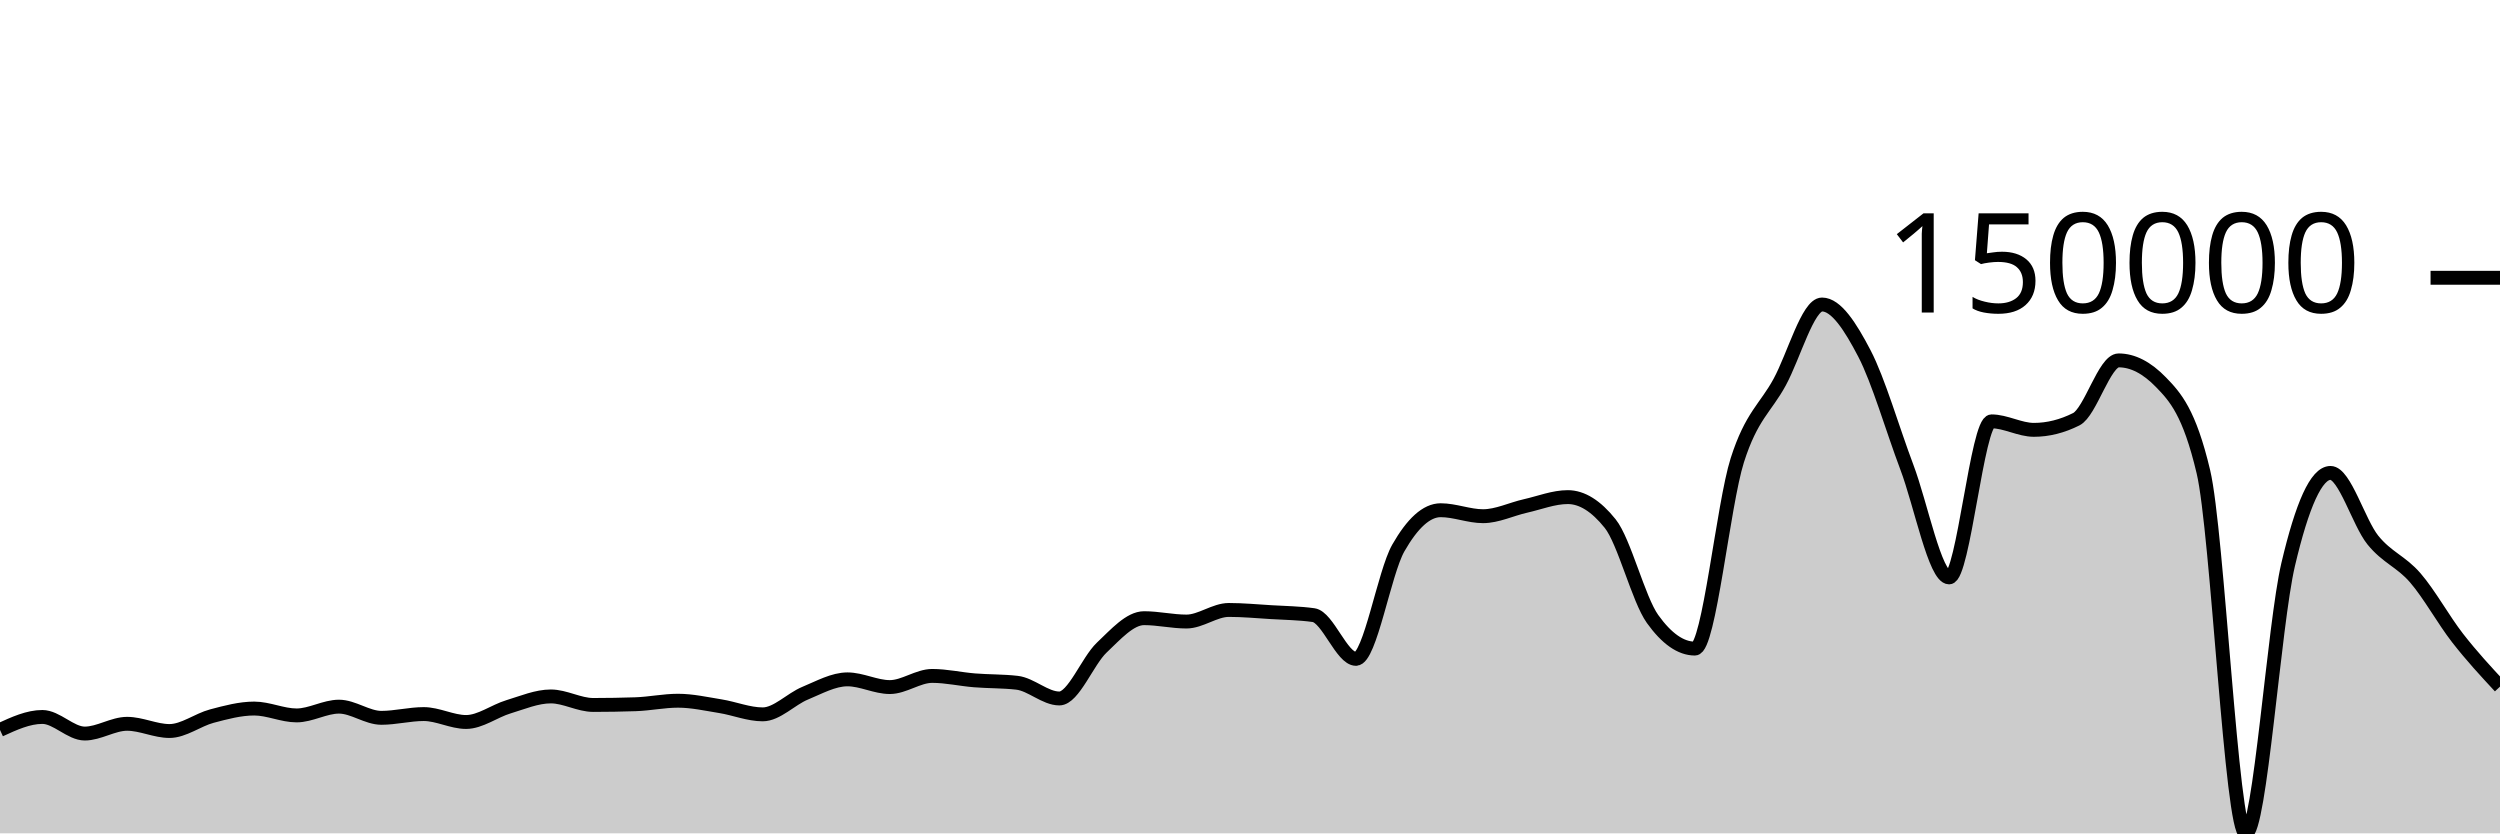
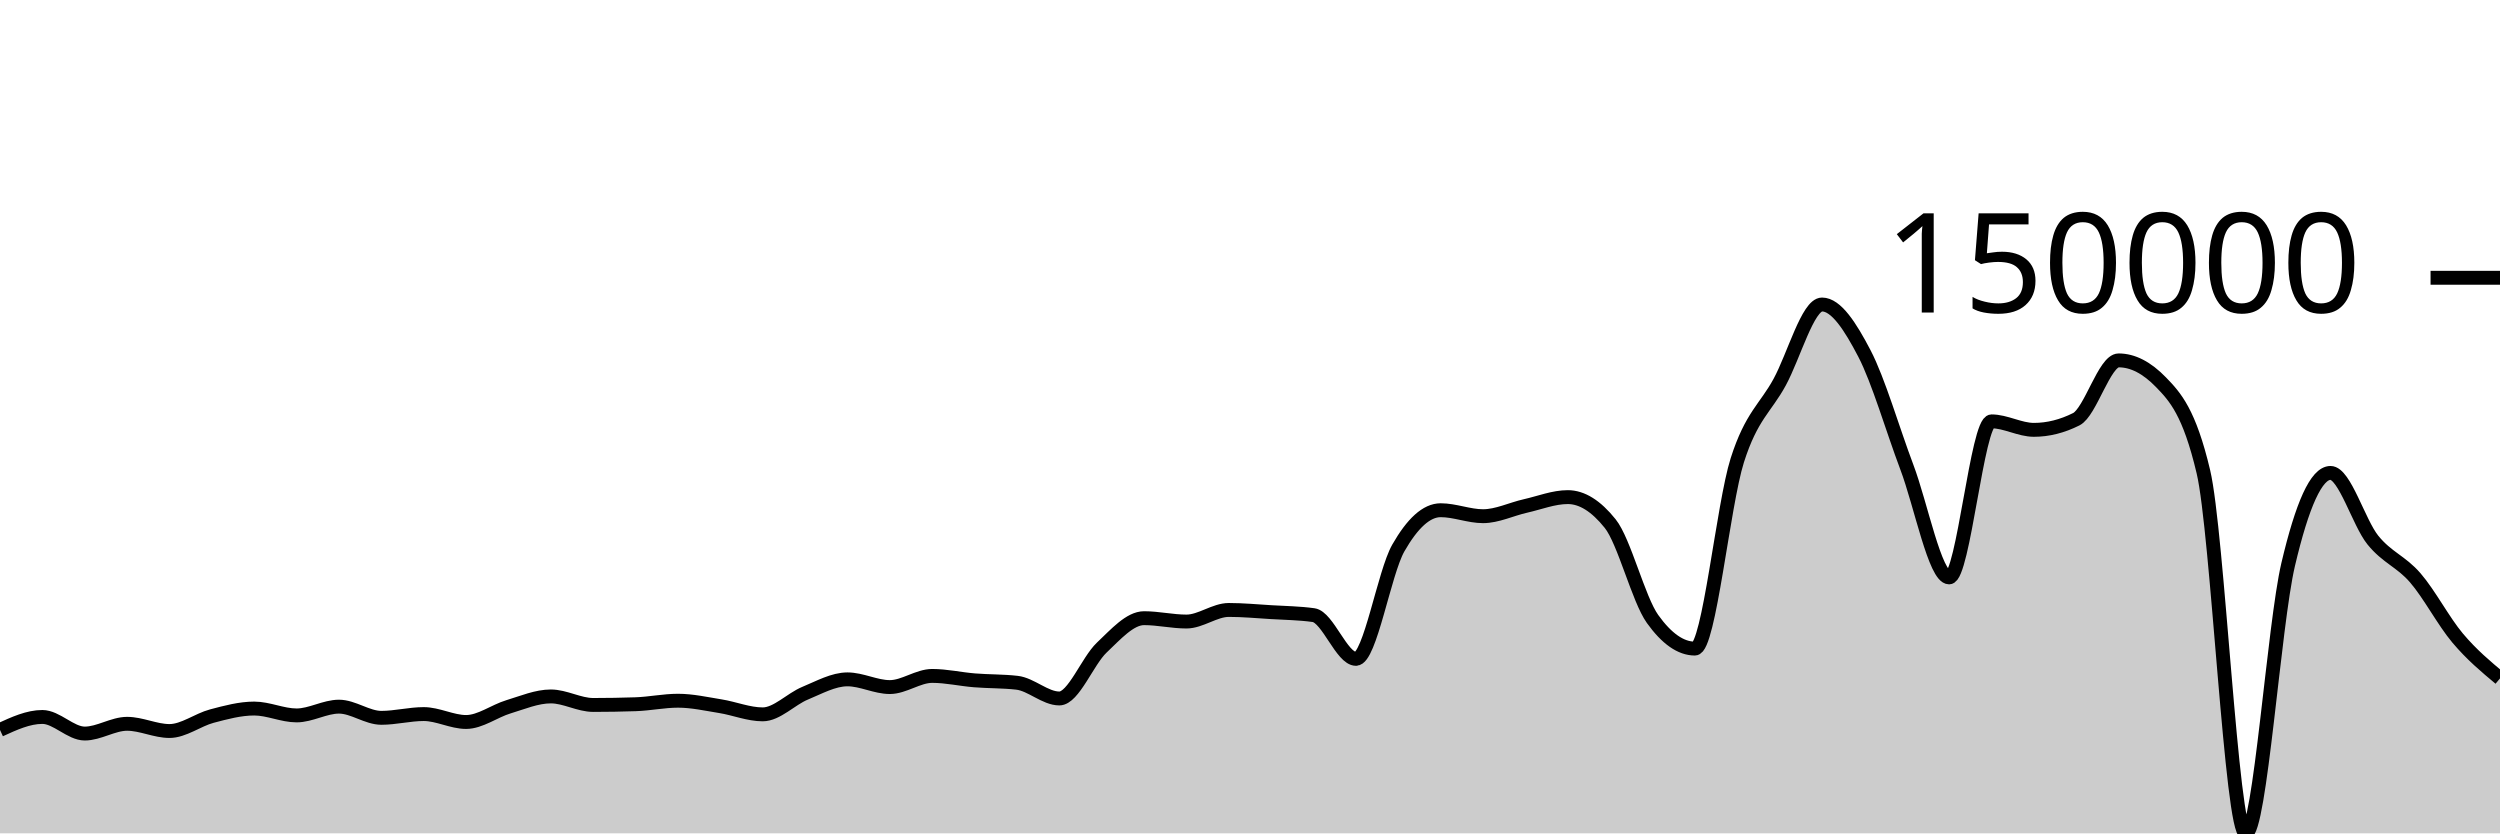
<svg xmlns="http://www.w3.org/2000/svg" viewBox="0 0 180 60">
  <g transform="translate(0,20)">
-     <path class="area" fill="rgba(0, 0, 0, 0.2)" d="M0,32.555C1.017,32.088,2.034,31.621,3.051,31.621C4.068,31.621,5.085,32.816,6.102,32.816C7.119,32.816,8.136,32.114,9.153,32.114C10.169,32.114,11.186,32.633,12.203,32.633C13.22,32.633,14.237,31.829,15.254,31.559C16.271,31.29,17.288,31.015,18.305,31.015C19.322,31.015,20.339,31.51,21.356,31.51C22.373,31.51,23.39,30.879,24.407,30.879C25.424,30.879,26.441,31.684,27.458,31.684C28.475,31.684,29.492,31.413,30.508,31.413C31.525,31.413,32.542,31.983,33.559,31.983C34.576,31.983,35.593,31.196,36.61,30.889C37.627,30.582,38.644,30.143,39.661,30.143C40.678,30.143,41.695,30.757,42.712,30.757C43.729,30.757,44.746,30.739,45.763,30.705C46.78,30.671,47.797,30.452,48.814,30.452C49.831,30.452,50.847,30.683,51.864,30.846C52.881,31.01,53.898,31.434,54.915,31.434C55.932,31.434,56.949,30.332,57.966,29.912C58.983,29.492,60,28.914,61.017,28.914C62.034,28.914,63.051,29.469,64.068,29.469C65.085,29.469,66.102,28.666,67.119,28.666C68.136,28.666,69.153,28.903,70.169,28.985C71.186,29.067,72.203,29.042,73.22,29.158C74.237,29.273,75.254,30.29,76.271,30.29C77.288,30.29,78.305,27.595,79.322,26.631C80.339,25.668,81.356,24.509,82.373,24.509C83.39,24.509,84.407,24.751,85.424,24.751C86.441,24.751,87.458,23.917,88.475,23.917C89.492,23.917,90.508,24.013,91.525,24.075C92.542,24.137,93.559,24.146,94.576,24.289C95.593,24.432,96.61,27.438,97.627,27.438C98.644,27.438,99.661,21.242,100.678,19.458C101.695,17.674,102.712,16.736,103.729,16.736C104.746,16.736,105.763,17.166,106.78,17.166C107.797,17.166,108.814,16.659,109.831,16.43C110.847,16.201,111.864,15.792,112.881,15.792C113.898,15.792,114.915,16.427,115.932,17.697C116.949,18.967,117.966,23.145,118.983,24.566C120,25.987,121.017,26.698,122.034,26.698C123.051,26.698,124.068,16.338,125.085,13.14C126.102,9.943,127.119,9.384,128.136,7.514C129.153,5.645,130.169,1.924,131.186,1.924C132.203,1.924,133.22,3.499,134.237,5.449C135.254,7.398,136.271,10.932,137.288,13.62C138.305,16.307,139.322,21.574,140.339,21.574C141.356,21.574,142.373,10.338,143.39,10.338C144.407,10.338,145.424,10.949,146.441,10.949C147.458,10.949,148.475,10.694,149.492,10.184C150.508,9.674,151.525,5.948,152.542,5.948C153.559,5.948,154.576,6.473,155.593,7.523C156.61,8.573,157.627,9.67,158.644,13.966C159.661,18.261,160.678,40,161.695,40C162.712,40,163.729,24.974,164.746,20.649C165.763,16.324,166.78,14.05,167.797,14.05C168.814,14.05,169.831,17.628,170.847,18.886C171.864,20.145,172.881,20.425,173.898,21.601C174.915,22.776,175.932,24.634,176.949,25.94C177.966,27.246,178.983,28.343,180,29.439L180,40C178.983,40,177.966,40,176.949,40C175.932,40,174.915,40,173.898,40C172.881,40,171.864,40,170.847,40C169.831,40,168.814,40,167.797,40C166.78,40,165.763,40,164.746,40C163.729,40,162.712,40,161.695,40C160.678,40,159.661,40,158.644,40C157.627,40,156.61,40,155.593,40C154.576,40,153.559,40,152.542,40C151.525,40,150.508,40,149.492,40C148.475,40,147.458,40,146.441,40C145.424,40,144.407,40,143.39,40C142.373,40,141.356,40,140.339,40C139.322,40,138.305,40,137.288,40C136.271,40,135.254,40,134.237,40C133.22,40,132.203,40,131.186,40C130.169,40,129.153,40,128.136,40C127.119,40,126.102,40,125.085,40C124.068,40,123.051,40,122.034,40C121.017,40,120,40,118.983,40C117.966,40,116.949,40,115.932,40C114.915,40,113.898,40,112.881,40C111.864,40,110.847,40,109.831,40C108.814,40,107.797,40,106.78,40C105.763,40,104.746,40,103.729,40C102.712,40,101.695,40,100.678,40C99.661,40,98.644,40,97.627,40C96.61,40,95.593,40,94.576,40C93.559,40,92.542,40,91.525,40C90.508,40,89.492,40,88.475,40C87.458,40,86.441,40,85.424,40C84.407,40,83.39,40,82.373,40C81.356,40,80.339,40,79.322,40C78.305,40,77.288,40,76.271,40C75.254,40,74.237,40,73.22,40C72.203,40,71.186,40,70.169,40C69.153,40,68.136,40,67.119,40C66.102,40,65.085,40,64.068,40C63.051,40,62.034,40,61.017,40C60,40,58.983,40,57.966,40C56.949,40,55.932,40,54.915,40C53.898,40,52.881,40,51.864,40C50.847,40,49.831,40,48.814,40C47.797,40,46.78,40,45.763,40C44.746,40,43.729,40,42.712,40C41.695,40,40.678,40,39.661,40C38.644,40,37.627,40,36.61,40C35.593,40,34.576,40,33.559,40C32.542,40,31.525,40,30.508,40C29.492,40,28.475,40,27.458,40C26.441,40,25.424,40,24.407,40C23.39,40,22.373,40,21.356,40C20.339,40,19.322,40,18.305,40C17.288,40,16.271,40,15.254,40C14.237,40,13.22,40,12.203,40C11.186,40,10.169,40,9.153,40C8.136,40,7.119,40,6.102,40C5.085,40,4.068,40,3.051,40C2.034,40,1.017,40,0,40Z" />
-     <path class="line" stroke="black" fill="none" d="M0,32.555C1.017,32.088,2.034,31.621,3.051,31.621C4.068,31.621,5.085,32.816,6.102,32.816C7.119,32.816,8.136,32.114,9.153,32.114C10.169,32.114,11.186,32.633,12.203,32.633C13.22,32.633,14.237,31.829,15.254,31.559C16.271,31.29,17.288,31.015,18.305,31.015C19.322,31.015,20.339,31.51,21.356,31.51C22.373,31.51,23.39,30.879,24.407,30.879C25.424,30.879,26.441,31.684,27.458,31.684C28.475,31.684,29.492,31.413,30.508,31.413C31.525,31.413,32.542,31.983,33.559,31.983C34.576,31.983,35.593,31.196,36.61,30.889C37.627,30.582,38.644,30.143,39.661,30.143C40.678,30.143,41.695,30.757,42.712,30.757C43.729,30.757,44.746,30.739,45.763,30.705C46.78,30.671,47.797,30.452,48.814,30.452C49.831,30.452,50.847,30.683,51.864,30.846C52.881,31.01,53.898,31.434,54.915,31.434C55.932,31.434,56.949,30.332,57.966,29.912C58.983,29.492,60,28.914,61.017,28.914C62.034,28.914,63.051,29.469,64.068,29.469C65.085,29.469,66.102,28.666,67.119,28.666C68.136,28.666,69.153,28.903,70.169,28.985C71.186,29.067,72.203,29.042,73.22,29.158C74.237,29.273,75.254,30.29,76.271,30.29C77.288,30.29,78.305,27.595,79.322,26.631C80.339,25.668,81.356,24.509,82.373,24.509C83.39,24.509,84.407,24.751,85.424,24.751C86.441,24.751,87.458,23.917,88.475,23.917C89.492,23.917,90.508,24.013,91.525,24.075C92.542,24.137,93.559,24.146,94.576,24.289C95.593,24.432,96.61,27.438,97.627,27.438C98.644,27.438,99.661,21.242,100.678,19.458C101.695,17.674,102.712,16.736,103.729,16.736C104.746,16.736,105.763,17.166,106.78,17.166C107.797,17.166,108.814,16.659,109.831,16.43C110.847,16.201,111.864,15.792,112.881,15.792C113.898,15.792,114.915,16.427,115.932,17.697C116.949,18.967,117.966,23.145,118.983,24.566C120,25.987,121.017,26.698,122.034,26.698C123.051,26.698,124.068,16.338,125.085,13.14C126.102,9.943,127.119,9.384,128.136,7.514C129.153,5.645,130.169,1.924,131.186,1.924C132.203,1.924,133.22,3.499,134.237,5.449C135.254,7.398,136.271,10.932,137.288,13.62C138.305,16.307,139.322,21.574,140.339,21.574C141.356,21.574,142.373,10.338,143.39,10.338C144.407,10.338,145.424,10.949,146.441,10.949C147.458,10.949,148.475,10.694,149.492,10.184C150.508,9.674,151.525,5.948,152.542,5.948C153.559,5.948,154.576,6.473,155.593,7.523C156.61,8.573,157.627,9.67,158.644,13.966C159.661,18.261,160.678,40,161.695,40C162.712,40,163.729,24.974,164.746,20.649C165.763,16.324,166.78,14.05,167.797,14.05C168.814,14.05,169.831,17.628,170.847,18.886C171.864,20.145,172.881,20.425,173.898,21.601C174.915,22.776,175.932,24.634,176.949,25.94C177.966,27.246,178.983,28.343,180,29.439" />
+     <path class="area" fill="rgba(0, 0, 0, 0.2)" d="M0,32.555C1.017,32.088,2.034,31.621,3.051,31.621C4.068,31.621,5.085,32.816,6.102,32.816C7.119,32.816,8.136,32.114,9.153,32.114C10.169,32.114,11.186,32.633,12.203,32.633C13.22,32.633,14.237,31.829,15.254,31.559C16.271,31.29,17.288,31.015,18.305,31.015C19.322,31.015,20.339,31.51,21.356,31.51C22.373,31.51,23.39,30.879,24.407,30.879C25.424,30.879,26.441,31.684,27.458,31.684C28.475,31.684,29.492,31.413,30.508,31.413C31.525,31.413,32.542,31.983,33.559,31.983C34.576,31.983,35.593,31.196,36.61,30.889C37.627,30.582,38.644,30.143,39.661,30.143C40.678,30.143,41.695,30.757,42.712,30.757C43.729,30.757,44.746,30.739,45.763,30.705C46.78,30.671,47.797,30.452,48.814,30.452C49.831,30.452,50.847,30.683,51.864,30.846C52.881,31.01,53.898,31.434,54.915,31.434C55.932,31.434,56.949,30.332,57.966,29.912C58.983,29.492,60,28.914,61.017,28.914C62.034,28.914,63.051,29.469,64.068,29.469C65.085,29.469,66.102,28.666,67.119,28.666C68.136,28.666,69.153,28.903,70.169,28.985C71.186,29.067,72.203,29.042,73.22,29.158C74.237,29.273,75.254,30.29,76.271,30.29C77.288,30.29,78.305,27.595,79.322,26.631C80.339,25.668,81.356,24.509,82.373,24.509C83.39,24.509,84.407,24.751,85.424,24.751C86.441,24.751,87.458,23.917,88.475,23.917C89.492,23.917,90.508,24.013,91.525,24.075C92.542,24.137,93.559,24.146,94.576,24.289C95.593,24.432,96.61,27.438,97.627,27.438C98.644,27.438,99.661,21.242,100.678,19.458C101.695,17.674,102.712,16.736,103.729,16.736C104.746,16.736,105.763,17.166,106.78,17.166C107.797,17.166,108.814,16.659,109.831,16.43C110.847,16.201,111.864,15.792,112.881,15.792C113.898,15.792,114.915,16.427,115.932,17.697C116.949,18.967,117.966,23.145,118.983,24.566C120,25.987,121.017,26.698,122.034,26.698C123.051,26.698,124.068,16.338,125.085,13.14C126.102,9.943,127.119,9.384,128.136,7.514C129.153,5.645,130.169,1.924,131.186,1.924C132.203,1.924,133.22,3.499,134.237,5.449C135.254,7.398,136.271,10.932,137.288,13.62C138.305,16.307,139.322,21.574,140.339,21.574C141.356,21.574,142.373,10.338,143.39,10.338C144.407,10.338,145.424,10.949,146.441,10.949C147.458,10.949,148.475,10.694,149.492,10.184C150.508,9.674,151.525,5.948,152.542,5.948C153.559,5.948,154.576,6.473,155.593,7.523C156.61,8.573,157.627,9.67,158.644,13.966C159.661,18.261,160.678,40,161.695,40C162.712,40,163.729,24.974,164.746,20.649C165.763,16.324,166.78,14.05,167.797,14.05C168.814,14.05,169.831,17.628,170.847,18.886C171.864,20.145,172.881,20.425,173.898,21.601C174.915,22.776,175.932,24.733,176.949,25.94C177.966,27.147,178.983,27.996,180,28.845L180,40C178.983,40,177.966,40,176.949,40C175.932,40,174.915,40,173.898,40C172.881,40,171.864,40,170.847,40C169.831,40,168.814,40,167.797,40C166.78,40,165.763,40,164.746,40C163.729,40,162.712,40,161.695,40C160.678,40,159.661,40,158.644,40C157.627,40,156.61,40,155.593,40C154.576,40,153.559,40,152.542,40C151.525,40,150.508,40,149.492,40C148.475,40,147.458,40,146.441,40C145.424,40,144.407,40,143.39,40C142.373,40,141.356,40,140.339,40C139.322,40,138.305,40,137.288,40C136.271,40,135.254,40,134.237,40C133.22,40,132.203,40,131.186,40C130.169,40,129.153,40,128.136,40C127.119,40,126.102,40,125.085,40C124.068,40,123.051,40,122.034,40C121.017,40,120,40,118.983,40C117.966,40,116.949,40,115.932,40C114.915,40,113.898,40,112.881,40C111.864,40,110.847,40,109.831,40C108.814,40,107.797,40,106.78,40C105.763,40,104.746,40,103.729,40C102.712,40,101.695,40,100.678,40C99.661,40,98.644,40,97.627,40C96.61,40,95.593,40,94.576,40C93.559,40,92.542,40,91.525,40C90.508,40,89.492,40,88.475,40C87.458,40,86.441,40,85.424,40C84.407,40,83.39,40,82.373,40C81.356,40,80.339,40,79.322,40C78.305,40,77.288,40,76.271,40C75.254,40,74.237,40,73.22,40C72.203,40,71.186,40,70.169,40C69.153,40,68.136,40,67.119,40C66.102,40,65.085,40,64.068,40C63.051,40,62.034,40,61.017,40C60,40,58.983,40,57.966,40C56.949,40,55.932,40,54.915,40C53.898,40,52.881,40,51.864,40C50.847,40,49.831,40,48.814,40C47.797,40,46.78,40,45.763,40C44.746,40,43.729,40,42.712,40C41.695,40,40.678,40,39.661,40C38.644,40,37.627,40,36.61,40C35.593,40,34.576,40,33.559,40C32.542,40,31.525,40,30.508,40C29.492,40,28.475,40,27.458,40C26.441,40,25.424,40,24.407,40C23.39,40,22.373,40,21.356,40C20.339,40,19.322,40,18.305,40C17.288,40,16.271,40,15.254,40C14.237,40,13.22,40,12.203,40C11.186,40,10.169,40,9.153,40C8.136,40,7.119,40,6.102,40C5.085,40,4.068,40,3.051,40C2.034,40,1.017,40,0,40Z" />
+     <path class="line" stroke="black" fill="none" d="M0,32.555C1.017,32.088,2.034,31.621,3.051,31.621C4.068,31.621,5.085,32.816,6.102,32.816C7.119,32.816,8.136,32.114,9.153,32.114C10.169,32.114,11.186,32.633,12.203,32.633C13.22,32.633,14.237,31.829,15.254,31.559C16.271,31.29,17.288,31.015,18.305,31.015C19.322,31.015,20.339,31.51,21.356,31.51C22.373,31.51,23.39,30.879,24.407,30.879C25.424,30.879,26.441,31.684,27.458,31.684C28.475,31.684,29.492,31.413,30.508,31.413C31.525,31.413,32.542,31.983,33.559,31.983C34.576,31.983,35.593,31.196,36.61,30.889C37.627,30.582,38.644,30.143,39.661,30.143C40.678,30.143,41.695,30.757,42.712,30.757C43.729,30.757,44.746,30.739,45.763,30.705C46.78,30.671,47.797,30.452,48.814,30.452C49.831,30.452,50.847,30.683,51.864,30.846C52.881,31.01,53.898,31.434,54.915,31.434C55.932,31.434,56.949,30.332,57.966,29.912C58.983,29.492,60,28.914,61.017,28.914C62.034,28.914,63.051,29.469,64.068,29.469C65.085,29.469,66.102,28.666,67.119,28.666C68.136,28.666,69.153,28.903,70.169,28.985C71.186,29.067,72.203,29.042,73.22,29.158C74.237,29.273,75.254,30.29,76.271,30.29C77.288,30.29,78.305,27.595,79.322,26.631C80.339,25.668,81.356,24.509,82.373,24.509C83.39,24.509,84.407,24.751,85.424,24.751C86.441,24.751,87.458,23.917,88.475,23.917C89.492,23.917,90.508,24.013,91.525,24.075C92.542,24.137,93.559,24.146,94.576,24.289C95.593,24.432,96.61,27.438,97.627,27.438C98.644,27.438,99.661,21.242,100.678,19.458C101.695,17.674,102.712,16.736,103.729,16.736C104.746,16.736,105.763,17.166,106.78,17.166C107.797,17.166,108.814,16.659,109.831,16.43C110.847,16.201,111.864,15.792,112.881,15.792C113.898,15.792,114.915,16.427,115.932,17.697C116.949,18.967,117.966,23.145,118.983,24.566C120,25.987,121.017,26.698,122.034,26.698C123.051,26.698,124.068,16.338,125.085,13.14C126.102,9.943,127.119,9.384,128.136,7.514C129.153,5.645,130.169,1.924,131.186,1.924C132.203,1.924,133.22,3.499,134.237,5.449C135.254,7.398,136.271,10.932,137.288,13.62C138.305,16.307,139.322,21.574,140.339,21.574C141.356,21.574,142.373,10.338,143.39,10.338C144.407,10.338,145.424,10.949,146.441,10.949C147.458,10.949,148.475,10.694,149.492,10.184C150.508,9.674,151.525,5.948,152.542,5.948C153.559,5.948,154.576,6.473,155.593,7.523C156.61,8.573,157.627,9.67,158.644,13.966C159.661,18.261,160.678,40,161.695,40C162.712,40,163.729,24.974,164.746,20.649C165.763,16.324,166.78,14.05,167.797,14.05C168.814,14.05,169.831,17.628,170.847,18.886C171.864,20.145,172.881,20.425,173.898,21.601C174.915,22.776,175.932,24.733,176.949,25.94C177.966,27.147,178.983,27.996,180,28.845" />
    <path class="axis-ceiling" stroke-width="1" stroke="black" fill="none" d="M175,0L180,0" />
    <text class="axis-ceiling-label" font-family="sans-serif" text-anchor="end" font-size="10px" x="170" y="2.5">150000</text>
  </g>
</svg>
